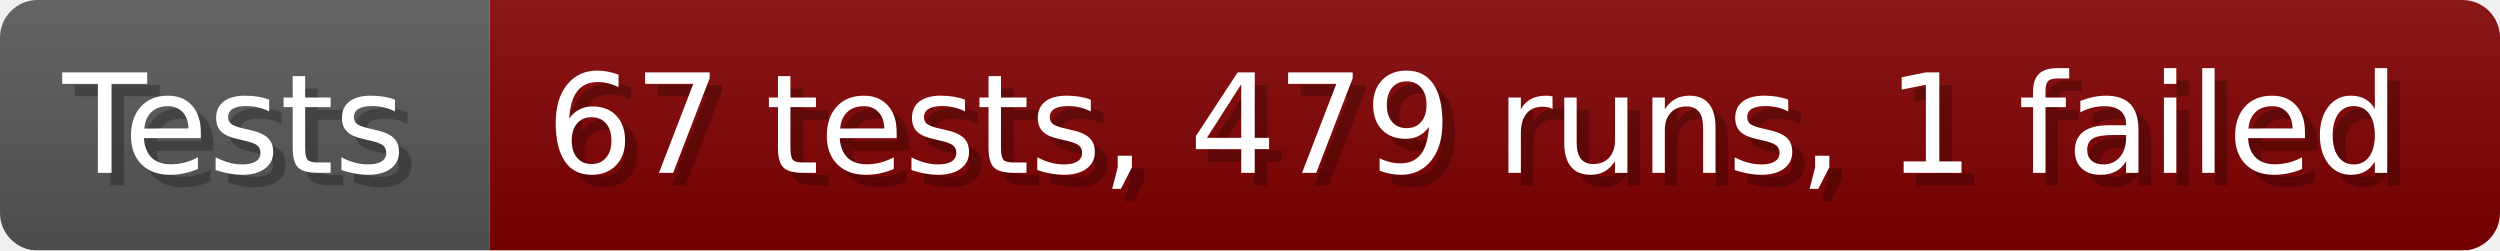
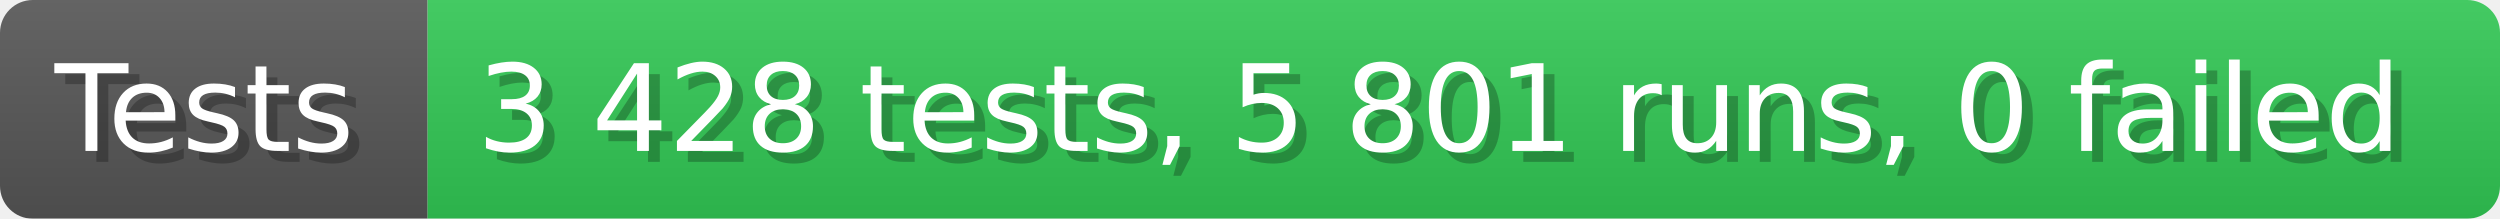
- <svg xmlns="http://www.w3.org/2000/svg" width="199.6" height="20" viewBox="0 0 1996 200" role="img" aria-label="Tests: 67 tests, 479 runs, 1 failed">
+ <svg xmlns="http://www.w3.org/2000/svg" width="228.6" height="20" viewBox="0 0 2286 200" role="img" aria-label="Tests: 3 428 tests, 5 801 runs, 0 failed">
  <linearGradient id="a" x2="0" y2="100%">
    <stop offset="0" stop-opacity=".1" stop-color="#EEE" />
    <stop offset="1" stop-opacity=".1" />
  </linearGradient>
  <mask id="m">
-     <rect width="1996" height="200" rx="30" fill="#FFF" />
+     <rect width="2286" height="200" rx="30" fill="#FFF" />
  </mask>
  <g mask="url(#m)">
    <rect width="391" height="200" fill="#555" />
-     <rect width="1605" height="200" fill="#800000" x="391" />
-     <rect width="1996" height="200" fill="url(#a)" />
+     <rect width="1895" height="200" fill="#31c653" x="391" />
+     <rect width="2286" height="200" fill="url(#a)" />
  </g>
  <g aria-hidden="true" fill="#fff" text-anchor="start" font-family="Verdana,DejaVu Sans,sans-serif" font-size="110">
    <text x="60" y="148" textLength="291" fill="#000" opacity="0.25">Tests</text>
    <text x="50" y="138" textLength="291">Tests</text>
-     <text x="446" y="148" textLength="1505" fill="#000" opacity="0.25">67 tests, 479 runs, 1 failed</text>
-     <text x="436" y="138" textLength="1505">67 tests, 479 runs, 1 failed</text>
+     <text x="446" y="148" textLength="1795" fill="#000" opacity="0.25">3 428 tests, 5 801 runs, 0 failed</text>
+     <text x="436" y="138" textLength="1795">3 428 tests, 5 801 runs, 0 failed</text>
  </g>
</svg>
